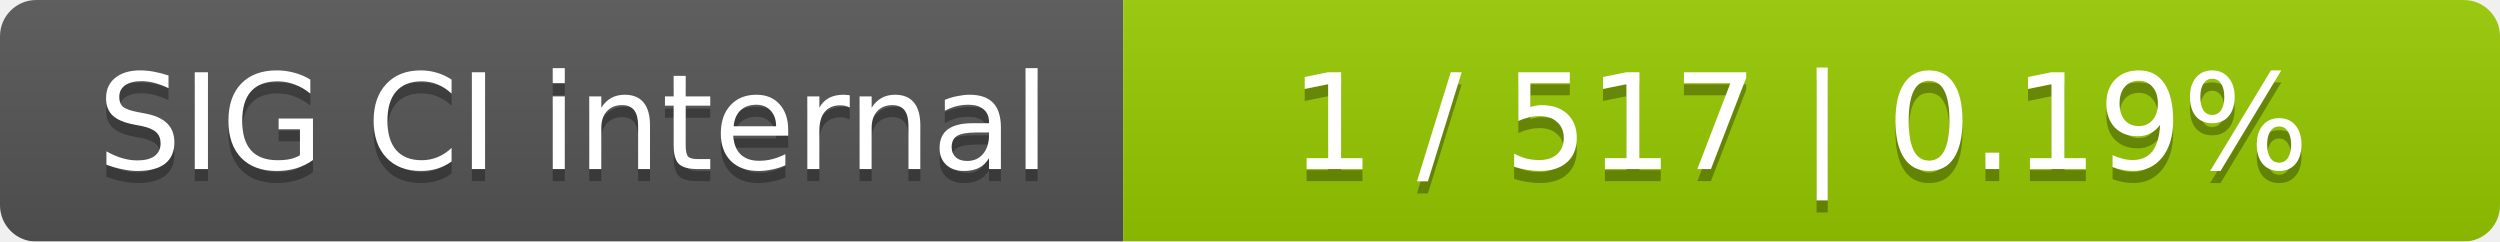
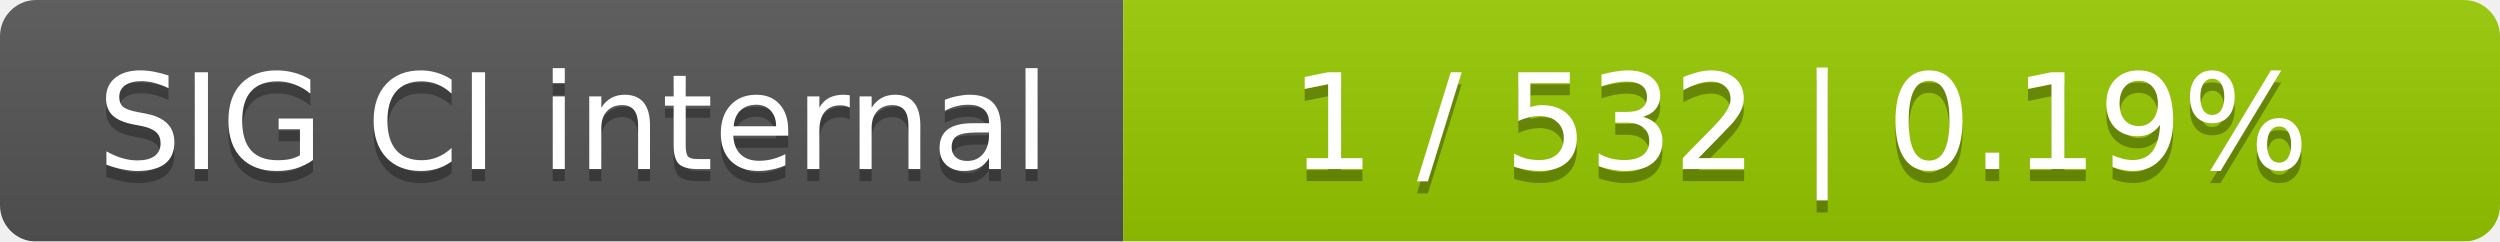
<svg xmlns="http://www.w3.org/2000/svg" width="207" height="20">
  <linearGradient id="smooth" x2="0" y2="100%">
    <stop offset="0" stop-color="#bbb" stop-opacity=".1" />
    <stop offset="1" stop-opacity=".1" />
  </linearGradient>
  <mask id="round">
    <rect width="207" height="20" rx="3" fill="#fff" />
  </mask>
  <g mask="url(#round)">
    <rect width="93" height="20" fill="#555" />
    <rect x="93" width="114" height="20" fill="#97ca00" />
    <rect width="207" height="20" fill="url(#smooth)" />
  </g>
  <g fill="#fff" text-anchor="middle" font-family="DejaVu Sans,Verdana,Geneva,sans-serif" font-size="11">
    <text x="47.5" y="15" fill="#010101" fill-opacity=".3">SIG CI internal</text>
    <text x="47.5" y="14">SIG CI internal</text>
-     <text x="149" y="15" fill="#010101" fill-opacity=".3">1 / 517    |    0.19%</text>
-     <text x="149" y="14">1 / 517    |    0.19%</text>
+     <text x="149" y="15" fill="#010101" fill-opacity=".3">1 / 532    |    0.19%</text>
+     <text x="149" y="14">1 / 532    |    0.19%</text>
  </g>
</svg>
